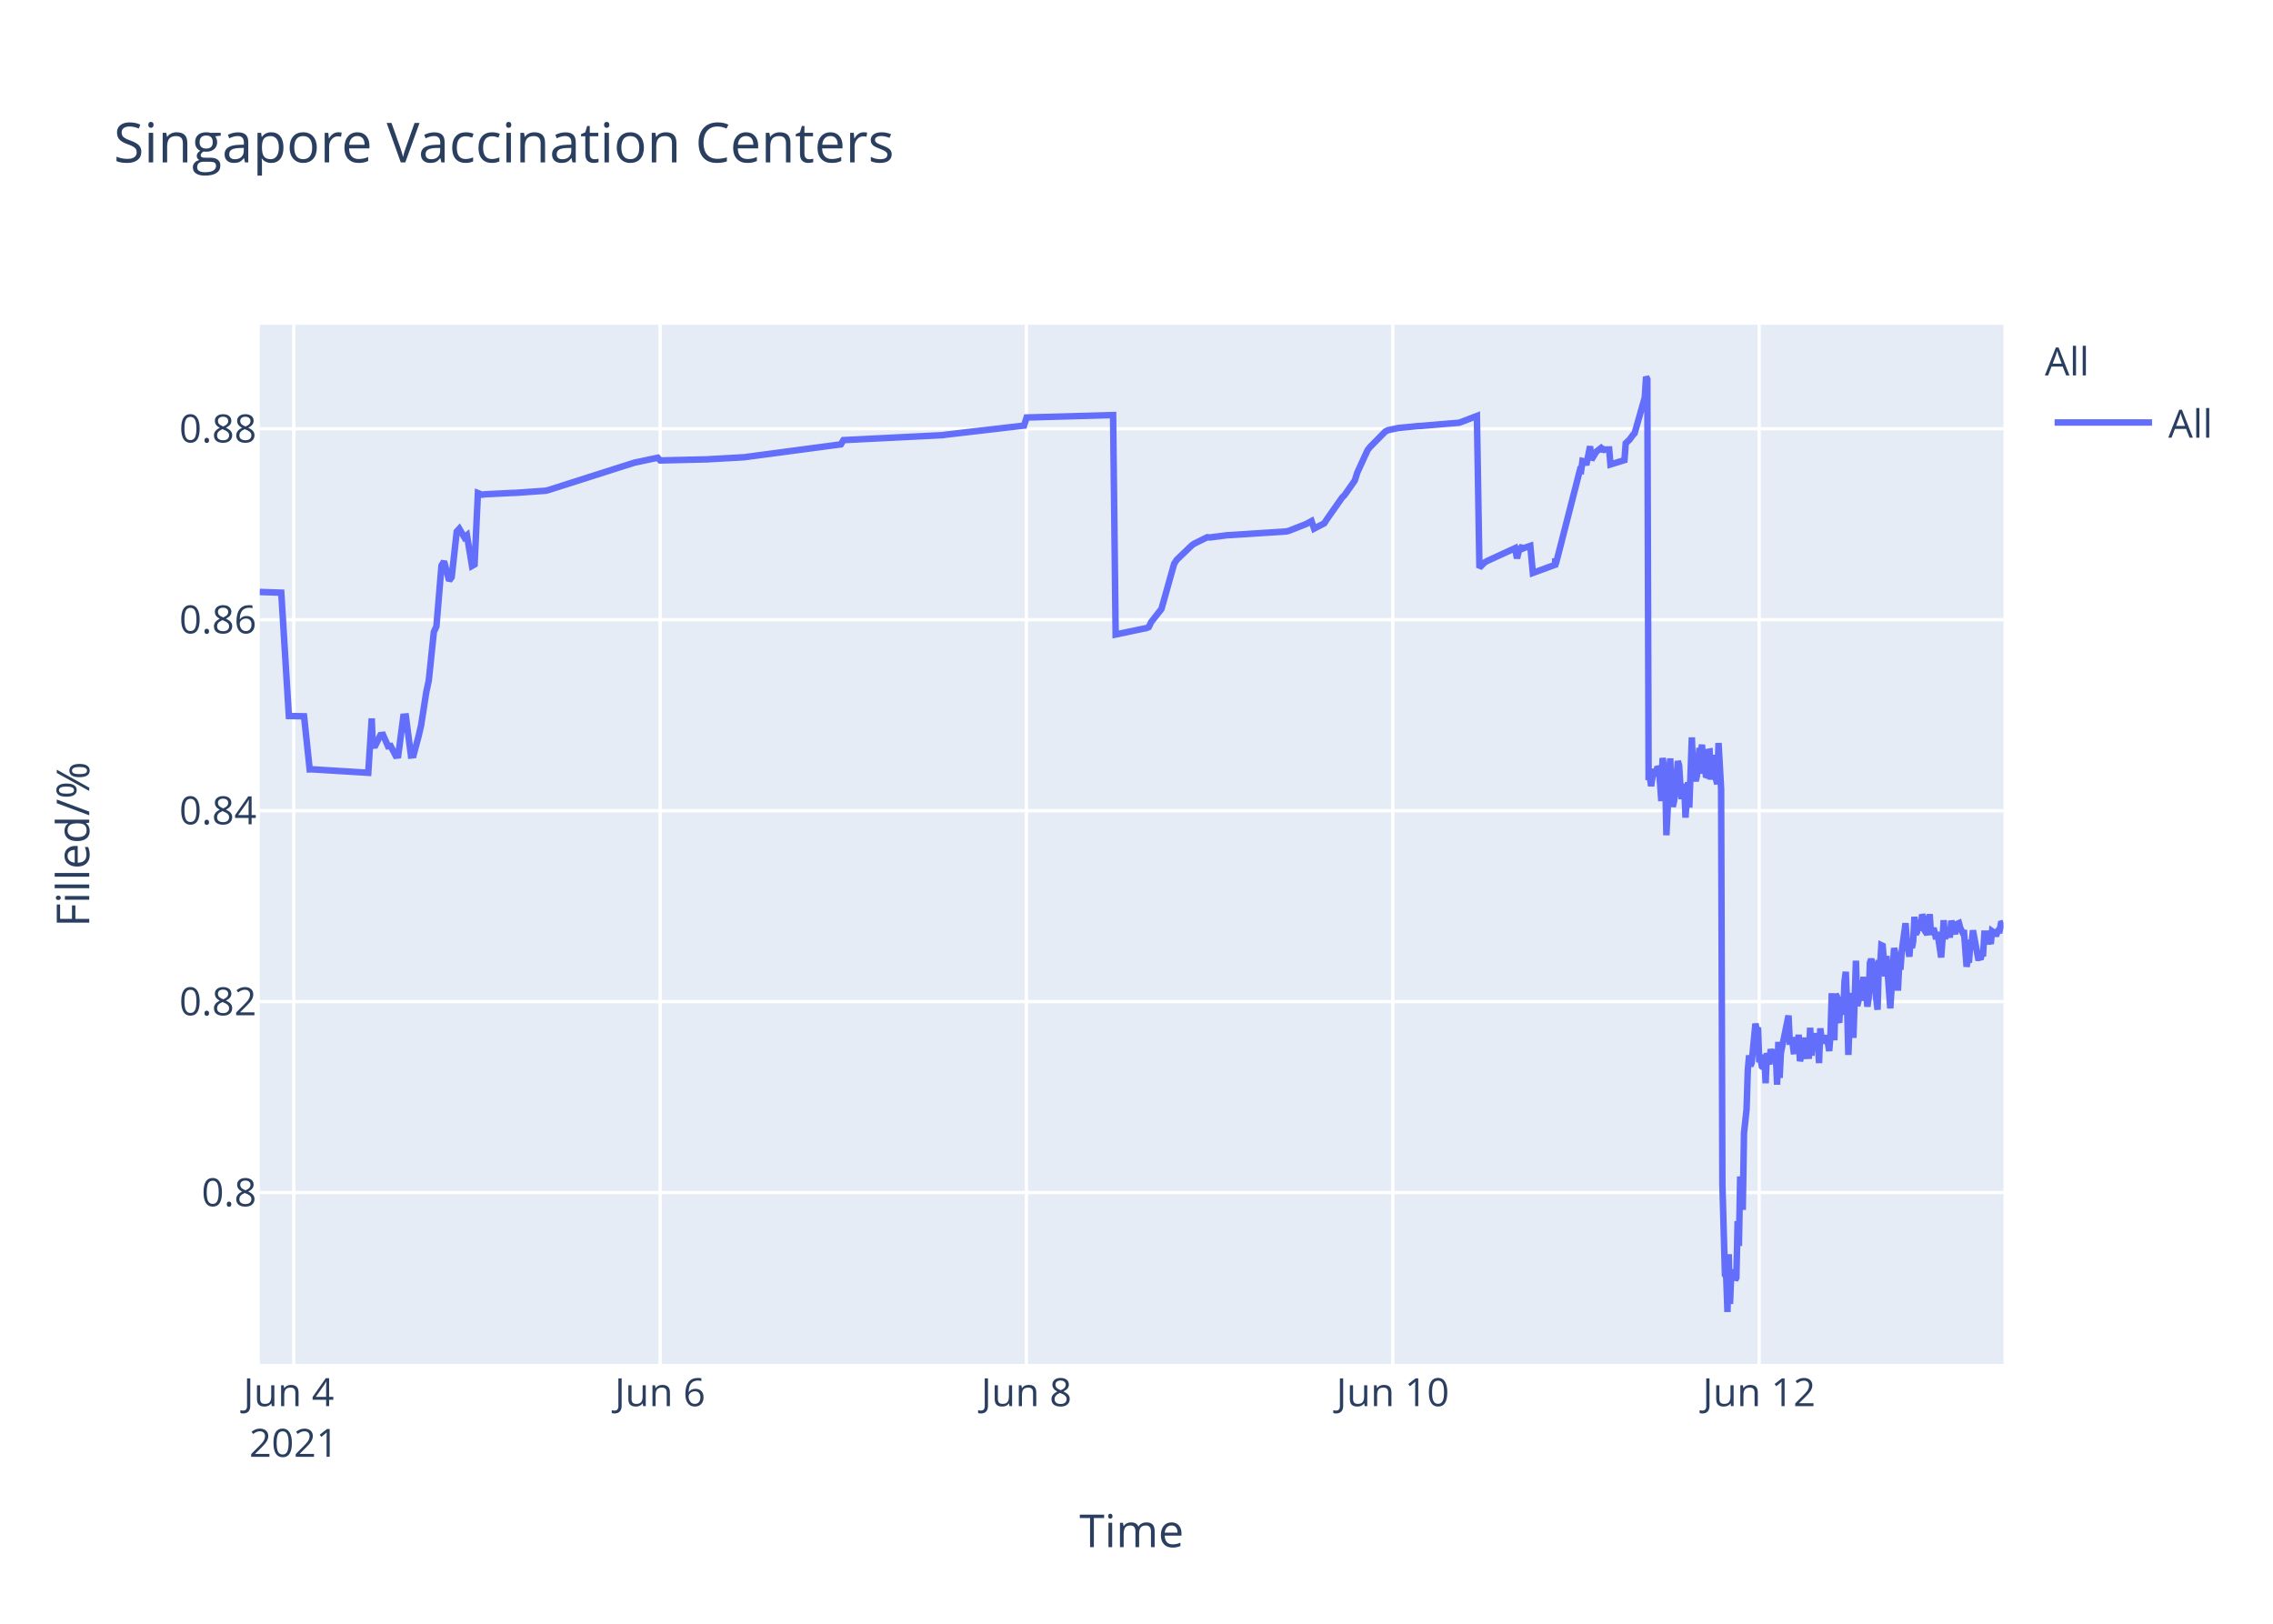
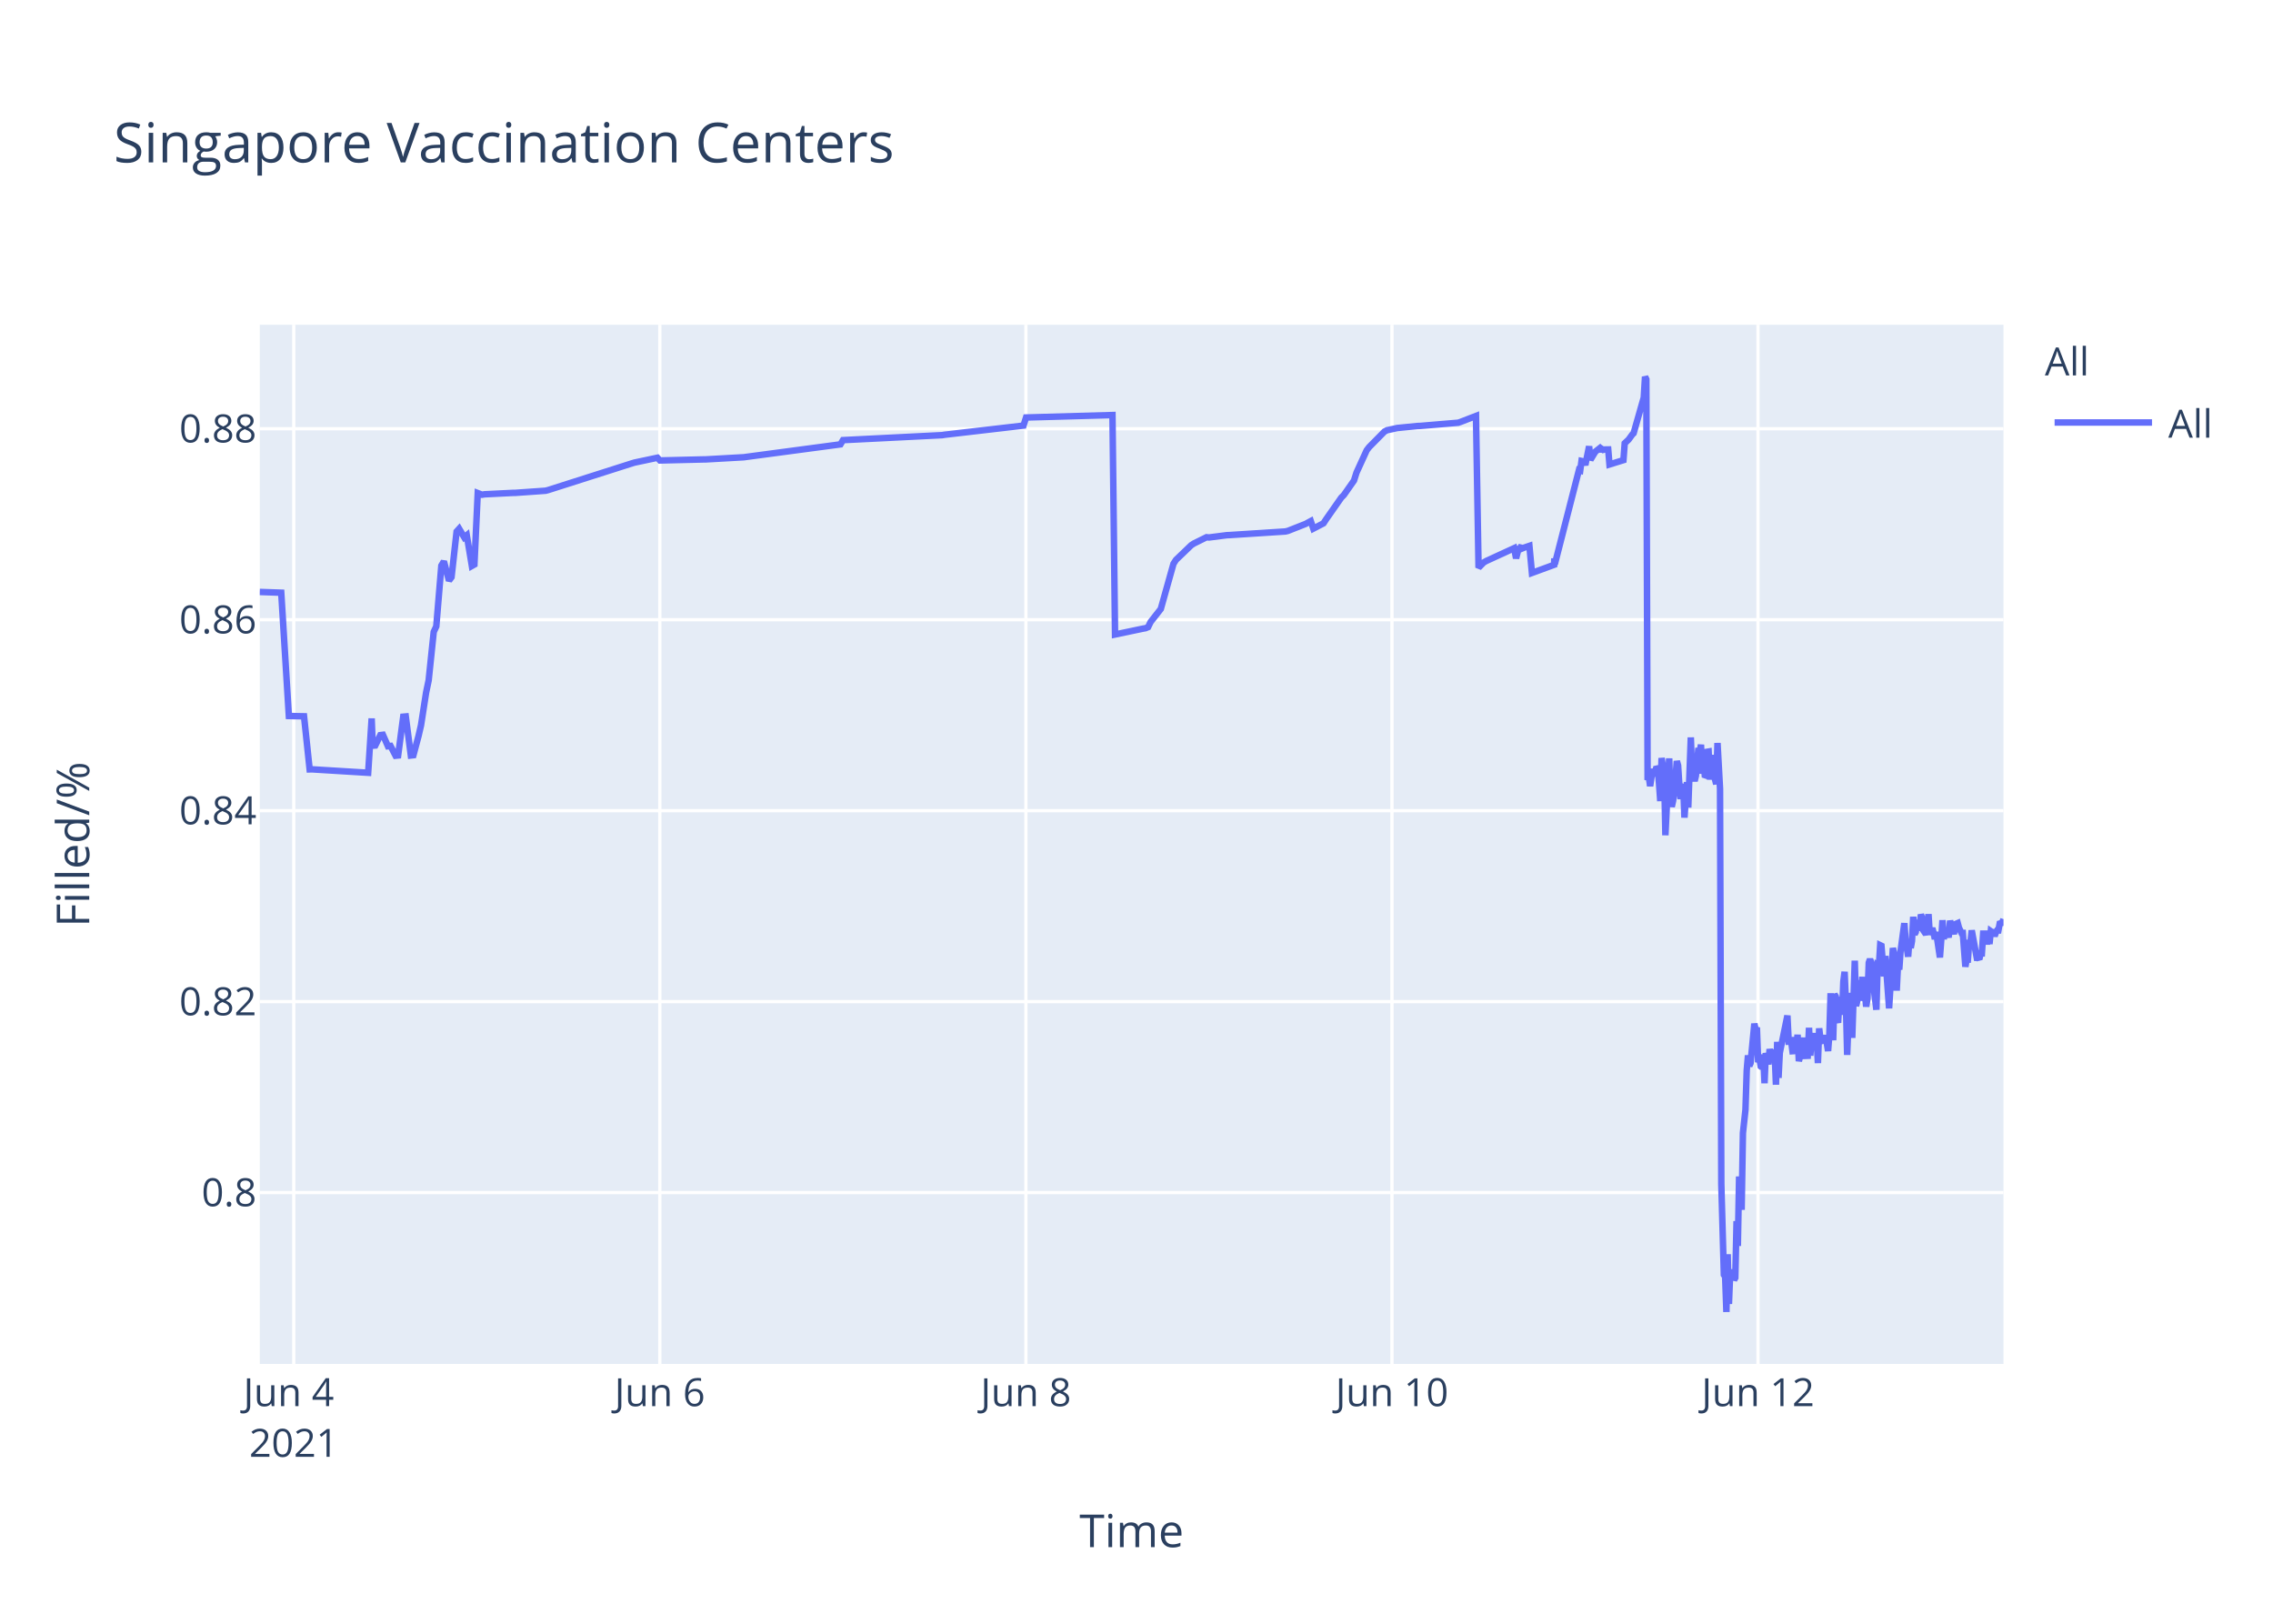
<svg xmlns="http://www.w3.org/2000/svg" class="main-svg" width="700" height="500" style="" viewBox="0 0 700 500">
  <rect x="0" y="0" width="700" height="500" style="fill: rgb(255, 255, 255); fill-opacity: 1;" />
-   <defs id="defs-370177">
+   <defs id="defs-3dbc1c">
    <g class="clips">
-       <clipPath id="clip370177xyplot" class="plotclip">
+       <clipPath id="clip3dbc1cxyplot" class="plotclip">
        <rect width="537" height="320" />
      </clipPath>
-       <clipPath class="axesclip" id="clip370177x">
+       <clipPath class="axesclip" id="clip3dbc1cx">
        <rect x="80" y="0" width="537" height="500" />
      </clipPath>
-       <clipPath class="axesclip" id="clip370177y">
+       <clipPath class="axesclip" id="clip3dbc1cy">
        <rect x="0" y="100" width="700" height="320" />
      </clipPath>
-       <clipPath class="axesclip" id="clip370177xy">
+       <clipPath class="axesclip" id="clip3dbc1cxy">
        <rect x="80" y="100" width="537" height="320" />
      </clipPath>
    </g>
    <g class="gradients" />
  </defs>
  <g class="bglayer">
    <rect class="bg" x="80" y="100" width="537" height="320" style="fill: rgb(229, 236, 246); fill-opacity: 1; stroke-width: 0;" />
  </g>
  <g class="layer-below">
    <g class="imagelayer" />
    <g class="shapelayer" />
  </g>
  <g class="cartesianlayer">
    <g class="subplot xy">
      <g class="layer-subplot">
        <g class="shapelayer" />
        <g class="imagelayer" />
      </g>
      <g class="gridlayer">
        <g class="x">
-           <path class="xgrid crisp" transform="translate(90.48,0)" d="M0,100v320" style="stroke: rgb(255, 255, 255); stroke-opacity: 1; stroke-width: 1px;" />
-           <path class="xgrid crisp" transform="translate(203.29,0)" d="M0,100v320" style="stroke: rgb(255, 255, 255); stroke-opacity: 1; stroke-width: 1px;" />
-           <path class="xgrid crisp" transform="translate(316.11,0)" d="M0,100v320" style="stroke: rgb(255, 255, 255); stroke-opacity: 1; stroke-width: 1px;" />
-           <path class="xgrid crisp" transform="translate(428.92,0)" d="M0,100v320" style="stroke: rgb(255, 255, 255); stroke-opacity: 1; stroke-width: 1px;" />
-           <path class="xgrid crisp" transform="translate(541.74,0)" d="M0,100v320" style="stroke: rgb(255, 255, 255); stroke-opacity: 1; stroke-width: 1px;" />
+           <path class="xgrid crisp" transform="translate(90.47,0)" d="M0,100v320" style="stroke: rgb(255, 255, 255); stroke-opacity: 1; stroke-width: 1px;" />
+           <path class="xgrid crisp" transform="translate(203.2,0)" d="M0,100v320" style="stroke: rgb(255, 255, 255); stroke-opacity: 1; stroke-width: 1px;" />
+           <path class="xgrid crisp" transform="translate(315.94,0)" d="M0,100v320" style="stroke: rgb(255, 255, 255); stroke-opacity: 1; stroke-width: 1px;" />
+           <path class="xgrid crisp" transform="translate(428.67,0)" d="M0,100v320" style="stroke: rgb(255, 255, 255); stroke-opacity: 1; stroke-width: 1px;" />
+           <path class="xgrid crisp" transform="translate(541.4,0)" d="M0,100v320" style="stroke: rgb(255, 255, 255); stroke-opacity: 1; stroke-width: 1px;" />
        </g>
        <g class="y">
          <path class="ygrid crisp" transform="translate(0,367.23)" d="M80,0h537" style="stroke: rgb(255, 255, 255); stroke-opacity: 1; stroke-width: 1px;" />
          <path class="ygrid crisp" transform="translate(0,308.43)" d="M80,0h537" style="stroke: rgb(255, 255, 255); stroke-opacity: 1; stroke-width: 1px;" />
          <path class="ygrid crisp" transform="translate(0,249.63)" d="M80,0h537" style="stroke: rgb(255, 255, 255); stroke-opacity: 1; stroke-width: 1px;" />
          <path class="ygrid crisp" transform="translate(0,190.83)" d="M80,0h537" style="stroke: rgb(255, 255, 255); stroke-opacity: 1; stroke-width: 1px;" />
          <path class="ygrid crisp" transform="translate(0,132.03)" d="M80,0h537" style="stroke: rgb(255, 255, 255); stroke-opacity: 1; stroke-width: 1px;" />
        </g>
      </g>
      <g class="zerolinelayer" />
      <path class="xlines-below" />
      <path class="ylines-below" />
      <g class="overlines-below" />
      <g class="xaxislayer-below" />
      <g class="yaxislayer-below" />
      <g class="overaxes-below" />
-       <g class="plot" transform="translate(80,100)" clip-path="url('#clip370177xyplot')">
+       <g class="plot" transform="translate(80,100)" clip-path="url('#clip3dbc1cxyplot')">
        <g class="scatterlayer mlayer">
-           <g class="trace scatter tracee7e796" style="stroke-miterlimit: 2; opacity: 1;">
+           <g class="trace scatter traceedd879" style="stroke-miterlimit: 2; opacity: 1;">
            <g class="fills" />
            <g class="errorbars" />
            <g class="lines">
-               <path class="js-line" d="M0,82.28L6.62,82.51L8.96,120.48L13.64,120.57L15.37,136.92L16.1,136.9L33.41,137.96L34.48,121.23L34.81,129.62L35.59,129.56L37.16,126.37L37.95,126.27L39.51,129.79L40.29,129.7L41.86,132.71L42.64,132.63L44.21,120.69L45,120.62L46.56,132.64L47.35,132.55L48.91,126.68L49.69,123.32L51.26,113.21L52.05,109.51L53.61,94.58L54.4,92.89L55.96,74.17L56.75,72.87L58.31,78.78L59.1,77.73L60.66,63.68L61.45,62.82L63.01,65.47L63.8,64.83L65.36,74.27L66.15,73.83L67.18,51.83L68.5,52.34L69.28,52.21L77.9,51.78L78.68,51.77L88.08,51.11L88.87,50.91L114.72,42.67L115.5,42.44L122.56,40.95L123.34,41.79L136.66,41.47L137.44,41.46L149.19,40.8L149.97,40.69L178.96,36.83L179.75,35.53L210.3,34L211.08,33.87L235.37,31.05L236.16,28.56L262.79,27.81L263.58,95.38L272.22,93.57L272.98,93.44L273.76,93.12L274.55,91.51L276.9,88.51L277.68,87.52L281.6,73.59L282.38,72.39L287.08,67.88L287.86,67.37L291.78,65.43L292.57,65.5L298.05,64.8L298.84,64.77L316.07,63.66L316.85,63.48L322.34,61.32L323.12,60.89L323.9,60.46L324.69,62.78L327.82,61.15L328.6,59.94L333.3,53.24L334.09,52.44L337.22,47.98L338,45.51L341.14,38.66L341.92,37.65L346.62,32.89L347.43,32.47L349.76,31.98L350.54,31.8L356.81,31.18L357.59,31.16L369.34,30.17L370.13,29.9L374.83,28.09L375.61,74.81L377.18,73.22L377.96,72.76L386.58,68.8L387.18,71.93L388.11,68.25L388.15,69.25L388.89,67.95L388.93,68.94L389.71,68.62L391.28,68.09L392.06,76.43L398.92,73.91L398.95,72.31L398.99,72.03L399.12,73.74L406.56,44.74L406.95,44.87L407.34,41.95L408.12,42.12L408.52,43.2L409.69,37.43L410.08,41.6L411.26,39.66L411.65,39.05L412.83,38.13L413.22,38.96L413.61,38.26L414,38.53L414.39,38.42L415.57,38.4L415.96,43.02L420.27,41.69L420.66,36.5L421.44,35.76L421.83,35.39L423.01,33.79L423.4,33.41L426.53,22.43L426.93,16L427.32,16.8L427.71,140.18L428.1,139.22L428.49,142.07L429.28,136.79L429.67,138.99L430.45,136.15L430.85,136.63L431.24,141.25L431.63,146.68L432.02,133.42L432.8,138.09L433.19,157.2L434.37,133.53L434.76,145.44L435.15,148.42L435.54,146.68L435.94,144.02L436.72,134.36L437.11,135.71L437.5,141.84L437.89,146.05L438.29,142.1L438.68,141.74L439.07,151.77L439.85,140.84L440.24,148.68L441.03,127.07L441.42,137.58L442.2,140.49L442.59,138.92L443.38,130.34L443.77,131.67L444.16,129.31L444.55,138.25L444.95,134.05L445.34,138.68L445.73,138.81L446.12,131.49L446.51,131.42L446.9,140.05L447.69,132.48L448.08,138.41L448.86,141.46L449.25,128.79L450.04,142.96L450.43,264.58L451.22,292.55L451.61,293.12L452,304L452.39,286.22L452.78,301.52L453.17,291.75L453.56,292.1L453.96,291.07L454.35,294.16L454.74,293.46L455.13,276.02L455.52,283.67L455.91,262.28L456.7,272.54L457.09,248.89L457.87,241.71L458.26,229.6L458.66,224.98L459.05,228.24L459.44,227.36L460.61,215.22L461.01,217.06L461.4,216.4L461.79,227.08L462.18,226.08L462.57,228.38L462.97,228.68L463.36,224.72L463.75,233.57L464.14,224.28L464.92,227.75L465.32,223.07L466.1,226.33L466.49,223.26L466.88,224.52L467.28,234.01L467.67,220.81L468.06,231.91L468.45,224.2L470.8,212.72L471.19,220.76L471.98,220.72L472.37,223.7L472.76,223.67L473.15,219.37L473.54,223.08L473.93,218.62L474.32,226.76L474.72,225.2L475.11,224.19L475.5,219.51L475.89,225.16L477.07,225.11L477.46,216.49L477.85,225.05L478.24,220.43L478.63,220.57L479.03,218.19L479.42,220.92L479.81,219.84L480.2,227.36L480.59,216.65L480.98,220.1L481.38,220.01L482.16,220.98L482.55,218.78L483.33,223.64L483.72,218.66L484.12,205.85L484.51,215.25L484.9,220.32L485.29,206.18L485.68,206.81L486.08,214.16L486.47,214.11L486.86,206.99L487.65,212.47L488.04,202.23L488.43,199.24L488.82,208.71L489.22,224.84L489.6,215.2L489.99,214.49L490.39,205.74L490.78,219.6L491.56,195.82L491.95,209.77L492.34,208.24L492.73,203.32L493.13,202.05L493.52,205.17L493.91,200.81L494.3,208.16L494.69,206.35L495.09,209.96L495.48,207.44L495.87,196.45L496.26,195.36L496.65,196.45L497.04,201.41L498.22,210.92L498.61,197.09L499,197.31L499.39,191.05L499.79,191.24L500.18,196.07L500.57,200.65L500.96,194.37L502.14,210.5L502.53,204.27L503.31,191.94L503.7,193.62L504.09,197L504.49,205.03L504.88,197.14L505.27,198.57L505.66,192.99L506.84,184.28L507.23,189.51L508.01,194.59L508.41,189.23L508.8,191.91L509.19,189.81L509.58,182.31L509.97,187.7L510.36,187L510.75,183.28L511.15,186.18L511.54,185.69L511.94,181.61L512.33,182.61L512.72,186.54L513.5,187.68L513.89,186.58L514.28,181.49L514.67,187.81L515.46,185.81L515.85,187.22L516.24,189.17L516.64,187L517.81,194.82L518.2,189.57L518.59,183.36L518.98,189.2L519.37,186.45L519.77,187.34L520.16,187.88L520.55,187.85L520.94,183.53L522.12,187.65L522.51,184.59L523.29,184.25L523.68,185.71L524.47,187.3L524.86,187.29L525.64,197.68L526.03,195.53L526.42,195.52L526.82,190.33L527.21,190.33L527.6,186.49L529.17,194.95L529.56,194.95L529.95,195.4L530.34,193.58L530.73,193.58L531.12,187.5L531.91,187.5L532.3,190.84L532.69,186.76L533.08,190.68L533.48,186.75L533.87,187.03L534.26,187.03L534.65,188.23L535.04,187.2L535.43,186.53L535.82,186.53L536.22,184.4L537,184.18" style="vector-effect: non-scaling-stroke; fill: none; stroke: rgb(99, 110, 250); stroke-opacity: 1; stroke-width: 2px; opacity: 1;" />
+               <path class="js-line" d="M0,82.28L6.61,82.51L8.96,120.48L13.63,120.57L15.36,136.92L16.09,136.9L33.38,137.96L34.46,121.23L34.78,129.62L35.57,129.56L37.13,126.37L37.92,126.27L39.48,129.79L40.27,129.7L41.83,132.71L42.61,132.63L44.18,120.69L44.96,120.62L46.53,132.64L47.31,132.55L48.88,126.68L49.66,123.32L51.23,113.21L52.01,109.51L53.57,94.58L54.36,92.89L55.92,74.17L56.7,72.87L58.27,78.78L59.05,77.73L60.62,63.68L61.4,62.82L62.97,65.47L63.75,64.83L65.32,74.27L66.1,73.83L67.13,51.83L68.45,52.34L69.23,52.21L77.84,51.78L78.63,51.77L88.02,51.11L88.8,50.91L114.64,42.67L115.42,42.44L122.47,40.95L123.25,41.79L136.56,41.47L137.34,41.46L149.08,40.8L149.86,40.69L178.83,36.83L179.61,35.53L210.15,34L210.93,33.87L235.2,31.05L235.99,28.56L262.6,27.81L263.39,95.38L272.02,93.57L272.78,93.44L273.56,93.12L274.35,91.51L276.7,88.51L277.48,87.52L281.39,73.59L282.17,72.39L286.87,67.88L287.65,67.37L291.57,65.43L292.35,65.5L297.83,64.8L298.62,64.77L315.84,63.66L316.62,63.48L322.1,61.32L322.88,60.89L323.67,60.46L324.45,62.78L327.58,61.15L328.37,59.94L333.06,53.24L333.85,52.44L336.98,47.98L337.76,45.51L340.89,38.66L341.67,37.65L346.37,32.89L347.18,32.47L349.5,31.98L350.28,31.8L356.55,31.18L357.33,31.16L369.07,30.17L369.86,29.9L374.55,28.09L375.34,74.81L376.9,73.22L377.68,72.76L386.3,68.8L386.9,71.93L387.83,68.25L387.86,69.25L388.61,67.95L388.65,68.94L389.43,68.62L391,68.09L391.78,76.43L398.63,73.91L398.66,72.31L398.7,72.03L398.82,73.74L406.26,44.74L406.65,44.87L407.05,41.95L407.83,42.12L408.22,43.2L409.39,37.43L409.79,41.6L410.96,39.66L411.35,39.05L412.52,38.13L412.92,38.96L413.31,38.26L413.7,38.53L414.09,38.42L415.27,38.4L415.66,43.02L419.96,41.69L420.35,36.5L421.13,35.76L421.53,35.39L422.7,33.79L423.09,33.41L426.22,22.43L426.61,16L427.01,16.8L427.4,140.18L427.79,139.22L428.18,142.07L428.96,136.79L429.36,138.99L430.14,136.15L430.53,136.63L430.92,141.25L431.31,146.68L431.71,133.42L432.49,138.09L432.88,157.2L434.05,133.53L434.44,145.44L434.83,148.42L435.23,146.68L435.62,144.02L436.4,134.36L436.79,135.71L437.18,141.84L437.57,146.05L437.97,142.1L438.36,141.74L438.75,151.77L439.53,140.84L439.92,148.68L440.71,127.07L441.1,137.58L441.88,140.49L442.27,138.92L443.06,130.34L443.45,131.67L443.84,129.31L444.23,138.25L444.62,134.05L445.01,138.68L445.4,138.81L445.79,131.49L446.19,131.42L446.58,140.05L447.36,132.48L447.75,138.41L448.54,141.46L448.93,128.79L449.71,142.96L450.1,264.58L450.89,292.55L451.28,293.12L451.67,304L452.06,286.22L452.45,301.52L452.84,291.75L453.23,292.1L453.62,291.07L454.02,294.16L454.41,293.46L454.8,276.02L455.19,283.67L455.58,262.28L456.36,272.54L456.76,248.89L457.54,241.71L457.93,229.6L458.32,224.98L458.71,228.24L459.11,227.36L460.28,215.22L460.67,217.06L461.06,216.4L461.45,227.08L461.84,226.08L462.24,228.38L462.63,228.68L463.02,224.72L463.41,233.57L463.8,224.28L464.59,227.75L464.98,223.07L465.76,226.33L466.15,223.26L466.54,224.52L466.93,234.01L467.32,220.81L467.72,231.91L468.11,224.2L470.46,212.72L470.85,220.76L471.63,220.72L472.02,223.7L472.41,223.67L472.8,219.37L473.2,223.08L473.59,218.62L473.98,226.76L474.37,225.2L474.76,224.19L475.15,219.51L475.55,225.16L476.72,225.11L477.11,216.49L477.5,225.05L477.89,220.43L478.28,220.57L478.68,218.19L479.07,220.92L479.46,219.84L479.85,227.36L480.24,216.65L480.63,220.1L481.03,220.01L481.81,220.98L482.2,218.78L482.98,223.64L483.37,218.66L483.76,205.85L484.16,215.25L484.55,220.32L484.94,206.18L485.33,206.81L485.72,214.16L486.11,214.11L486.51,206.99L487.29,212.47L487.68,202.23L488.07,199.24L488.47,208.71L488.86,224.84L489.24,215.2L489.64,214.49L490.03,205.74L490.42,219.6L491.2,195.82L491.59,209.77L491.98,208.24L492.38,203.32L492.77,202.05L493.16,205.17L493.55,200.81L493.94,208.16L494.33,206.35L494.72,209.96L495.12,207.44L495.51,196.45L495.9,195.36L496.29,196.45L496.68,201.41L497.86,210.92L498.25,197.09L498.64,197.31L499.03,191.05L499.42,191.24L499.81,196.07L500.2,200.65L500.6,194.37L501.77,210.5L502.16,204.27L502.94,191.94L503.34,193.62L503.73,197L504.12,205.03L504.51,197.14L504.9,198.57L505.29,192.99L506.47,184.28L506.86,189.51L507.64,194.59L508.03,189.23L508.43,191.91L508.82,189.81L509.21,182.31L509.6,187.7L509.99,187L510.38,183.28L510.77,186.18L511.16,185.69L511.56,181.61L511.95,182.61L512.34,186.54L513.12,187.68L513.51,186.58L513.91,181.49L514.3,187.81L515.08,185.81L515.47,187.22L515.86,189.17L516.26,187L517.43,194.82L517.82,189.57L518.21,183.36L518.6,189.2L519,186.45L519.39,187.34L519.78,187.88L520.17,187.85L520.56,183.53L521.74,187.65L522.13,184.59L522.91,184.25L523.3,185.71L524.08,187.3L524.47,187.29L525.26,197.68L525.65,195.53L526.04,195.52L526.43,190.33L526.82,190.33L527.22,186.49L528.78,194.95L529.17,194.95L529.56,195.4L529.95,193.58L530.35,193.58L530.74,187.5L531.52,187.5L531.91,190.84L532.3,186.76L532.69,190.68L533.09,186.75L533.48,187.03L533.87,187.03L534.26,188.23L534.65,187.2L535.04,186.53L535.43,186.53L535.83,184.4L536.61,184.18L537,183.02" style="vector-effect: non-scaling-stroke; fill: none; stroke: rgb(99, 110, 250); stroke-opacity: 1; stroke-width: 2px; opacity: 1;" />
            </g>
            <g class="points" />
            <g class="text" />
          </g>
        </g>
      </g>
      <g class="overplot" />
      <path class="xlines-above crisp" d="M0,0" style="fill: none;" />
      <path class="ylines-above crisp" d="M0,0" style="fill: none;" />
      <g class="overlines-above" />
      <g class="xaxislayer-above">
        <g class="xtick">
-           <text text-anchor="middle" x="0" y="433" transform="translate(90.48,0)" style="font-family: 'Open Sans', verdana, arial, sans-serif; font-size: 12px; fill: rgb(42, 63, 95); fill-opacity: 1; white-space: pre;">
+           <text text-anchor="middle" x="0" y="433" transform="translate(90.47,0)" style="font-family: 'Open Sans', verdana, arial, sans-serif; font-size: 12px; fill: rgb(42, 63, 95); fill-opacity: 1; white-space: pre;">
            <tspan class="line" dy="0em" x="0" y="433">Jun 4</tspan>
            <tspan class="line" dy="1.3em" x="0" y="433">2021</tspan>
          </text>
        </g>
        <g class="xtick">
-           <text text-anchor="middle" x="0" y="433" transform="translate(203.29,0)" style="font-family: 'Open Sans', verdana, arial, sans-serif; font-size: 12px; fill: rgb(42, 63, 95); fill-opacity: 1; white-space: pre;">Jun 6</text>
+           <text text-anchor="middle" x="0" y="433" transform="translate(203.2,0)" style="font-family: 'Open Sans', verdana, arial, sans-serif; font-size: 12px; fill: rgb(42, 63, 95); fill-opacity: 1; white-space: pre;">Jun 6</text>
        </g>
        <g class="xtick">
-           <text text-anchor="middle" x="0" y="433" transform="translate(316.11,0)" style="font-family: 'Open Sans', verdana, arial, sans-serif; font-size: 12px; fill: rgb(42, 63, 95); fill-opacity: 1; white-space: pre;">Jun 8</text>
+           <text text-anchor="middle" x="0" y="433" transform="translate(315.94,0)" style="font-family: 'Open Sans', verdana, arial, sans-serif; font-size: 12px; fill: rgb(42, 63, 95); fill-opacity: 1; white-space: pre;">Jun 8</text>
        </g>
        <g class="xtick">
-           <text text-anchor="middle" x="0" y="433" transform="translate(428.92,0)" style="font-family: 'Open Sans', verdana, arial, sans-serif; font-size: 12px; fill: rgb(42, 63, 95); fill-opacity: 1; white-space: pre;">Jun 10</text>
+           <text text-anchor="middle" x="0" y="433" transform="translate(428.67,0)" style="font-family: 'Open Sans', verdana, arial, sans-serif; font-size: 12px; fill: rgb(42, 63, 95); fill-opacity: 1; white-space: pre;">Jun 10</text>
        </g>
        <g class="xtick">
-           <text text-anchor="middle" x="0" y="433" transform="translate(541.74,0)" style="font-family: 'Open Sans', verdana, arial, sans-serif; font-size: 12px; fill: rgb(42, 63, 95); fill-opacity: 1; white-space: pre;">Jun 12</text>
+           <text text-anchor="middle" x="0" y="433" transform="translate(541.4,0)" style="font-family: 'Open Sans', verdana, arial, sans-serif; font-size: 12px; fill: rgb(42, 63, 95); fill-opacity: 1; white-space: pre;">Jun 12</text>
        </g>
      </g>
      <g class="yaxislayer-above">
        <g class="ytick">
          <text text-anchor="end" x="79" y="4.2" transform="translate(0,367.23)" style="font-family: 'Open Sans', verdana, arial, sans-serif; font-size: 12px; fill: rgb(42, 63, 95); fill-opacity: 1; white-space: pre;">0.8</text>
        </g>
        <g class="ytick">
          <text text-anchor="end" x="79" y="4.2" transform="translate(0,308.43)" style="font-family: 'Open Sans', verdana, arial, sans-serif; font-size: 12px; fill: rgb(42, 63, 95); fill-opacity: 1; white-space: pre;">0.82</text>
        </g>
        <g class="ytick">
          <text text-anchor="end" x="79" y="4.2" transform="translate(0,249.63)" style="font-family: 'Open Sans', verdana, arial, sans-serif; font-size: 12px; fill: rgb(42, 63, 95); fill-opacity: 1; white-space: pre;">0.84</text>
        </g>
        <g class="ytick">
          <text text-anchor="end" x="79" y="4.2" transform="translate(0,190.83)" style="font-family: 'Open Sans', verdana, arial, sans-serif; font-size: 12px; fill: rgb(42, 63, 95); fill-opacity: 1; white-space: pre;">0.86</text>
        </g>
        <g class="ytick">
          <text text-anchor="end" x="79" y="4.2" transform="translate(0,132.03)" style="font-family: 'Open Sans', verdana, arial, sans-serif; font-size: 12px; fill: rgb(42, 63, 95); fill-opacity: 1; white-space: pre;">0.88</text>
        </g>
      </g>
      <g class="overaxes-above" />
    </g>
  </g>
  <g class="polarlayer" />
  <g class="ternarylayer" />
  <g class="geolayer" />
  <g class="funnelarealayer" />
  <g class="pielayer" />
  <g class="treemaplayer" />
  <g class="sunburstlayer" />
  <g class="glimages" />
-   <defs id="topdefs-370177">
+   <defs id="topdefs-3dbc1c">
    <g class="clips" />
-     <clipPath id="legend370177">
+     <clipPath id="legend3dbc1c">
      <rect width="60" height="45" x="0" y="0" />
    </clipPath>
  </defs>
  <g class="layer-above">
    <g class="imagelayer" />
    <g class="shapelayer" />
  </g>
  <g class="infolayer">
    <g class="legend" pointer-events="all" transform="translate(627.74,100)">
      <rect class="bg" shape-rendering="crispEdges" width="60" height="45" x="0" y="0" style="stroke: rgb(68, 68, 68); stroke-opacity: 1; fill: rgb(255, 255, 255); fill-opacity: 1; stroke-width: 0px;" />
-       <g class="scrollbox" transform="" clip-path="url('#legend370177')">
+       <g class="scrollbox" transform="" clip-path="url('#legend3dbc1c')">
        <text class="legendtitletext" text-anchor="start" x="2" y="15.6" style="font-family: 'Open Sans', verdana, arial, sans-serif; font-size: 12px; fill: rgb(42, 63, 95); fill-opacity: 1; white-space: pre;">All</text>
        <g class="groups" transform="">
          <g class="traces" transform="translate(0,30.1)" style="opacity: 1;">
            <text class="legendtext" text-anchor="start" x="40" y="4.68" style="font-family: 'Open Sans', verdana, arial, sans-serif; font-size: 12px; fill: rgb(42, 63, 95); fill-opacity: 1; white-space: pre;">All</text>
            <g class="layers" style="opacity: 1;">
              <g class="legendfill" />
              <g class="legendlines">
                <path class="js-line" d="M5,0h30" style="fill: none; stroke: rgb(99, 110, 250); stroke-opacity: 1; stroke-width: 2px;" />
              </g>
              <g class="legendsymbols">
                <g class="legendpoints" />
              </g>
            </g>
            <rect class="legendtoggle" x="0" y="-9.5" width="54.891" height="19" style="fill: rgb(0, 0, 0); fill-opacity: 0;" />
          </g>
        </g>
      </g>
      <rect class="scrollbar" rx="20" ry="3" width="0" height="0" x="0" y="0" style="fill: rgb(128, 139, 164); fill-opacity: 1;" />
    </g>
    <g class="g-gtitle">
      <text class="gtitle" x="35" y="50" text-anchor="start" dy="0em" style="font-family: 'Open Sans', verdana, arial, sans-serif; font-size: 17px; fill: rgb(42, 63, 95); opacity: 1; font-weight: normal; white-space: pre;">Singapore Vaccination Centers</text>
    </g>
    <g class="g-xtitle">
      <text class="xtitle" x="348.5" y="476.409" text-anchor="middle" style="font-family: 'Open Sans', verdana, arial, sans-serif; font-size: 14px; fill: rgb(42, 63, 95); opacity: 1; font-weight: normal; white-space: pre;">Time</text>
    </g>
    <g class="g-ytitle">
      <text class="ytitle" transform="rotate(-90,27.48125,260)" x="27.481" y="260" text-anchor="middle" style="font-family: 'Open Sans', verdana, arial, sans-serif; font-size: 14px; fill: rgb(42, 63, 95); opacity: 1; font-weight: normal; white-space: pre;">Filled/%</text>
    </g>
  </g>
</svg>
